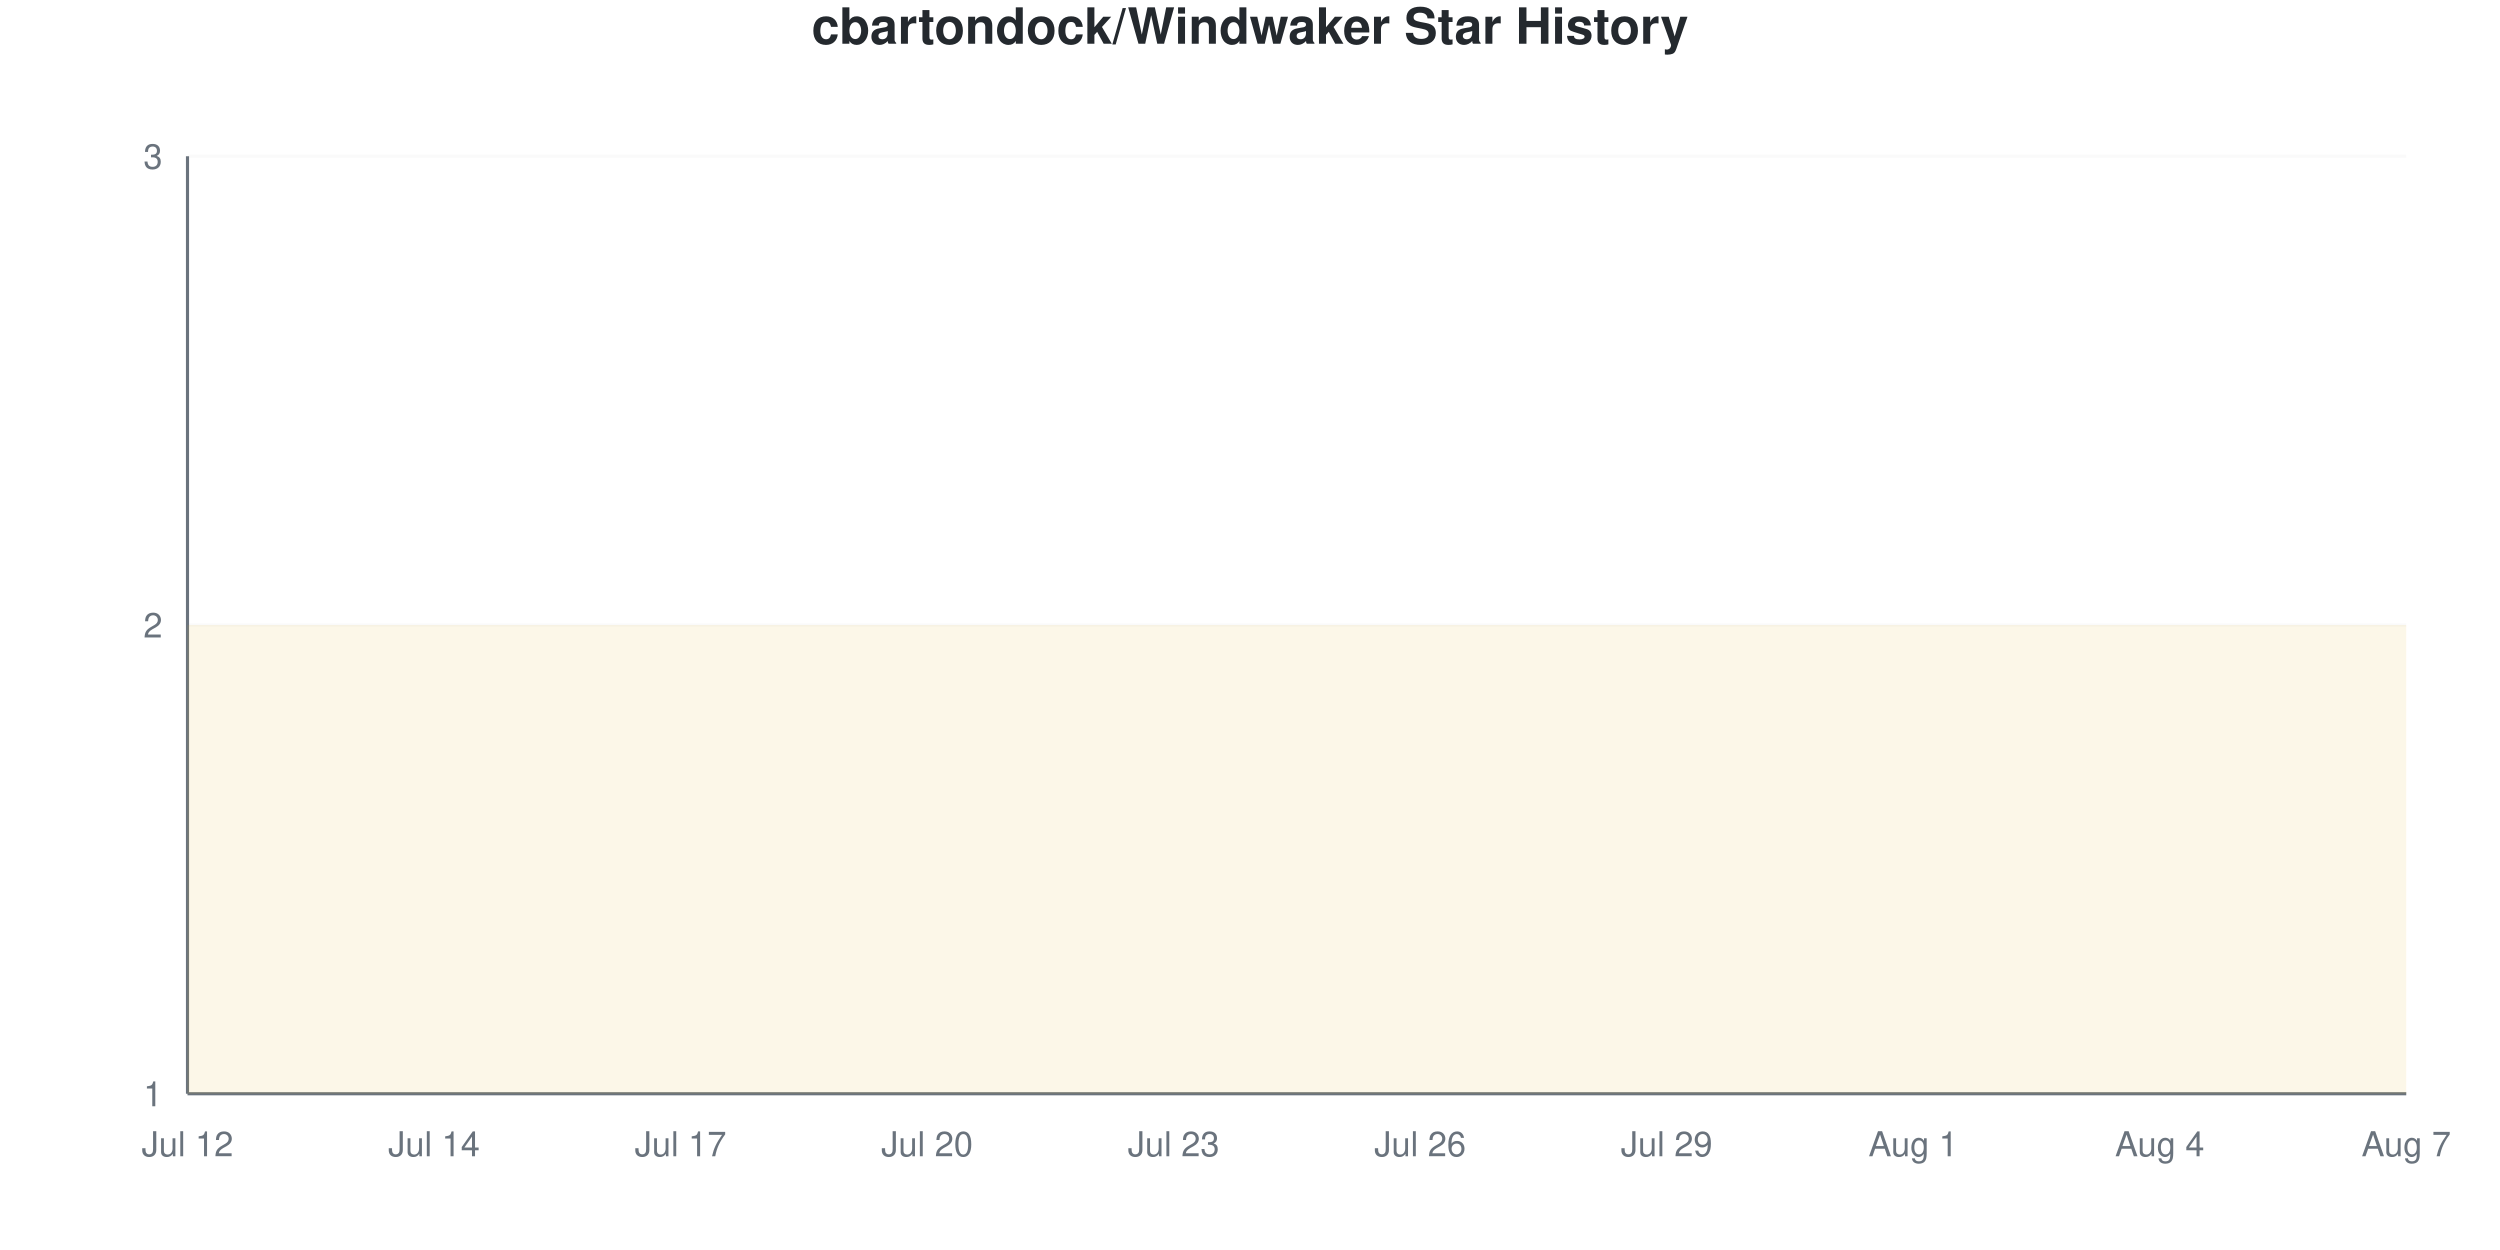
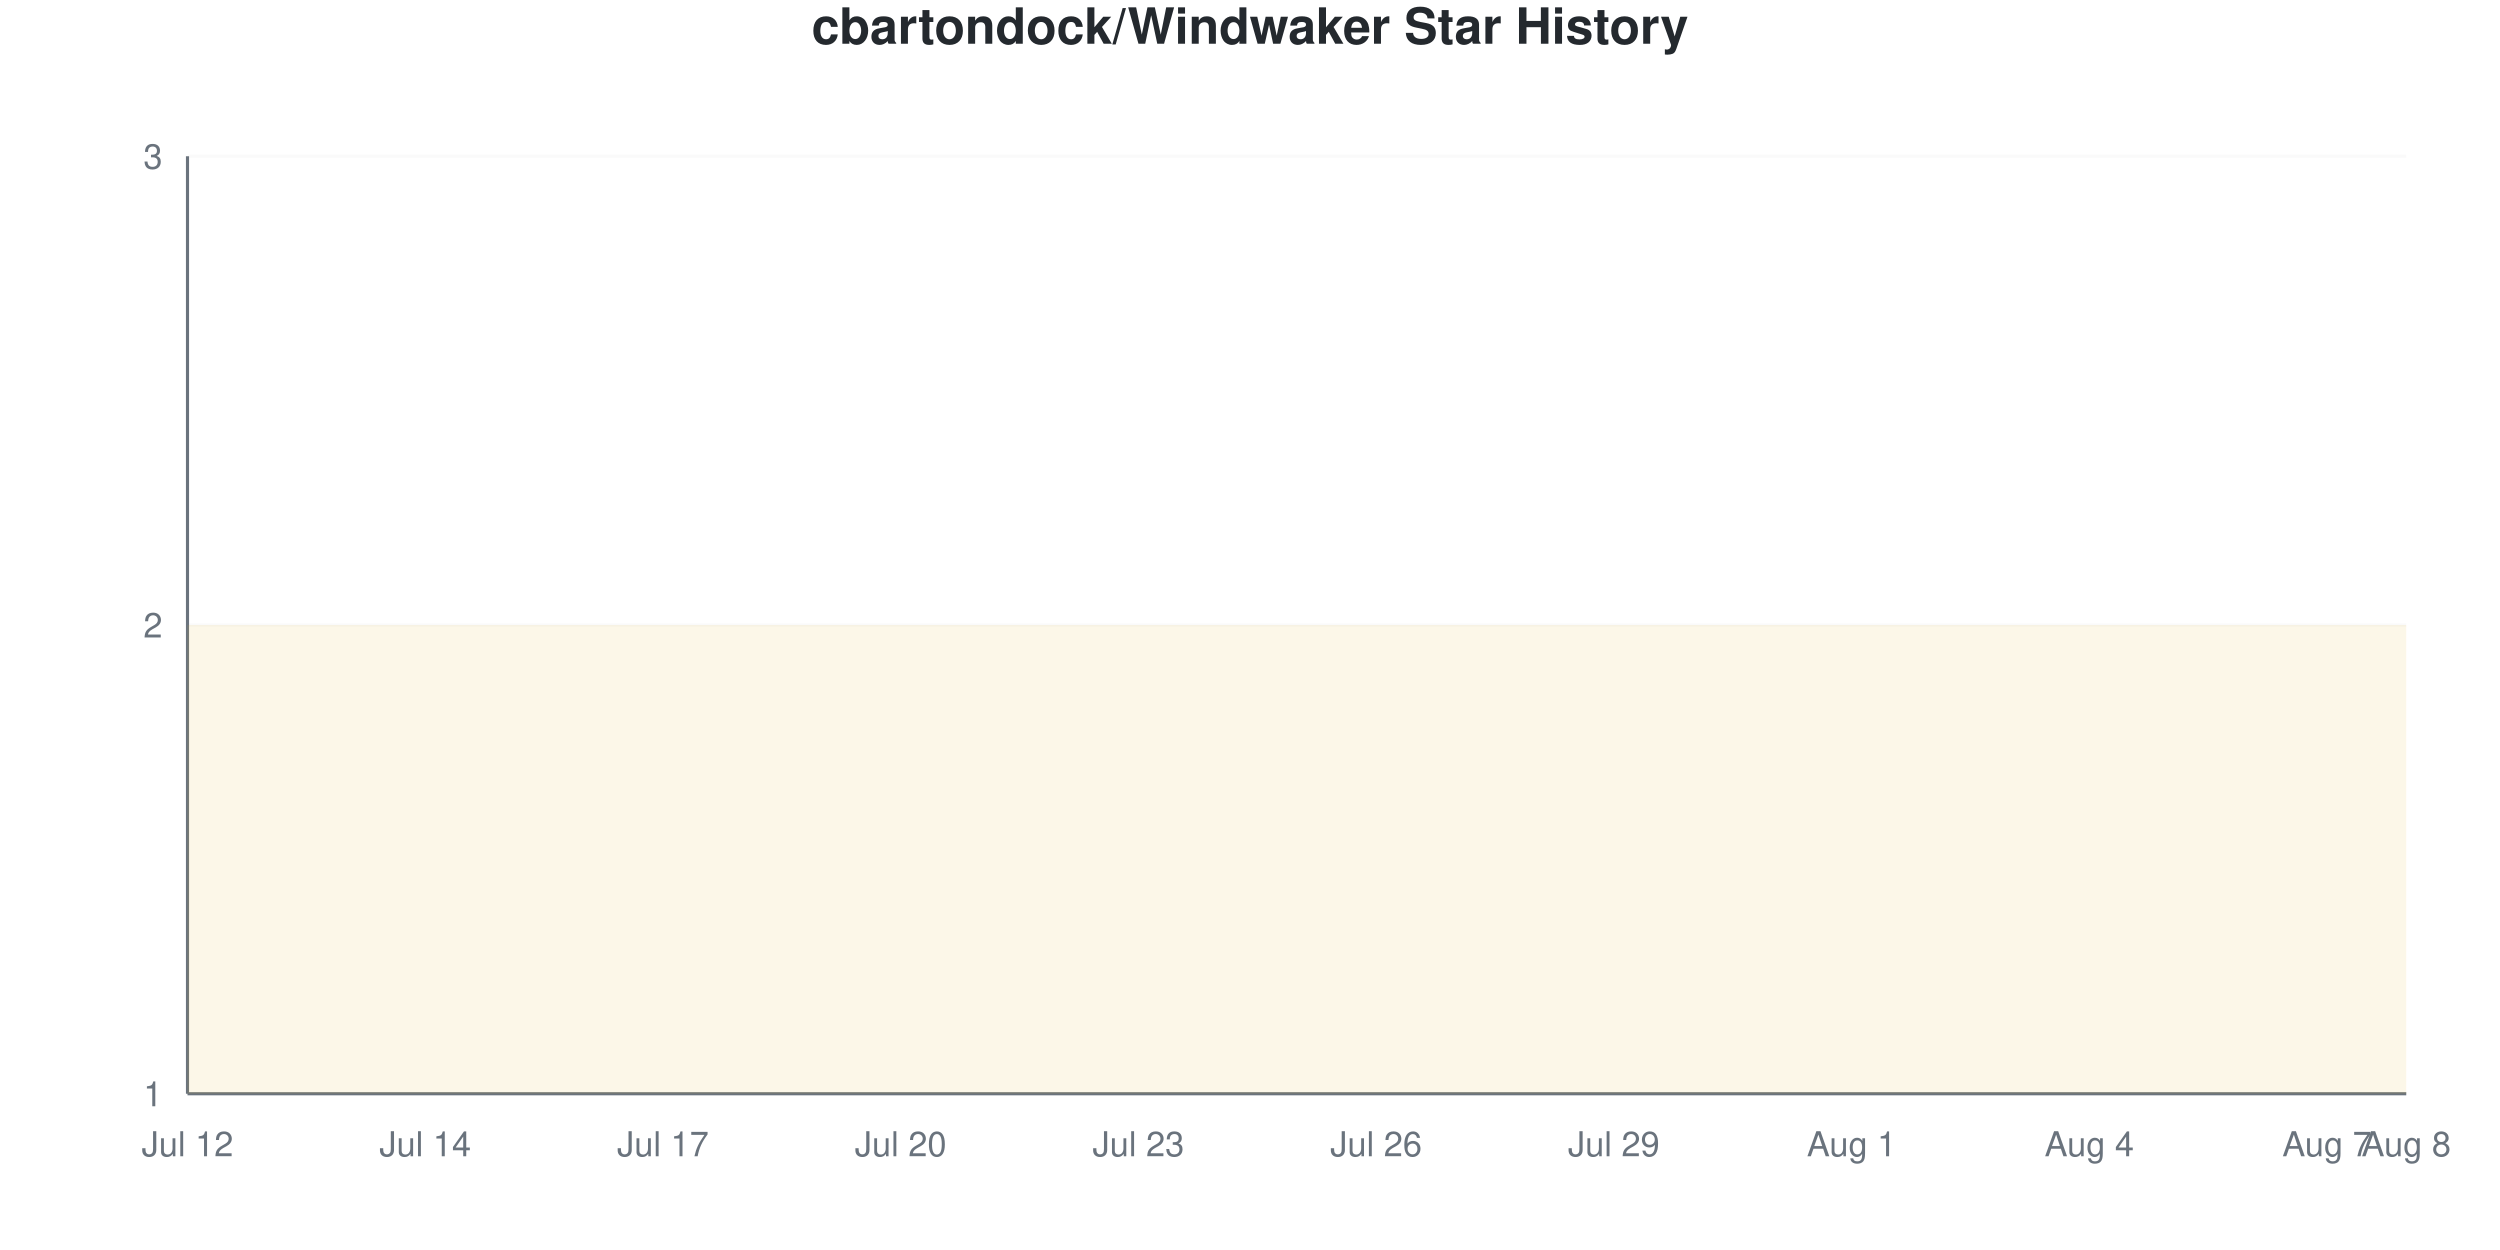
<svg xmlns="http://www.w3.org/2000/svg" viewBox="0 0 800 400" width="800" height="400">
  <style>
    @keyframes drawLine {
      to { stroke-dashoffset: 0; }
    }
    @keyframes fadeInPoint {
      from { opacity: 0; }
      to { opacity: 1; }
    }
    .data-line-0 {
      stroke-dasharray: 1291;
      stroke-dashoffset: 1291;
      animation: drawLine 2s ease-out forwards;
    }
    .data-point {
      opacity: 0;
      animation: fadeInPoint 0.5s ease-out forwards;
    }
    .chart-bg { fill: #fff; }
    .chart-text { fill: #24292e; }
    .chart-muted { fill: #6a737d; }
    .chart-grid { stroke: #eee; }
    .chart-axis { stroke: #6a737d; }
    @media (prefers-color-scheme: dark) {
      .chart-bg { fill: #0d1117; }
      .chart-text { fill: #e6edf3; }
      .chart-muted { fill: #8b949e; }
      .chart-grid { stroke: #21262d; }
      .chart-axis { stroke: #8b949e; }
    }
  </style>
  <rect width="800" height="400" class="chart-bg" />
  <text x="400" y="14" text-anchor="middle" class="chart-text" font-size="16" font-weight="bold" font-family="-apple-system, BlinkMacSystemFont, 'Segoe UI', Helvetica, Arial, sans-serif">cbartondock/Windwaker Star History</text>
  <g class="grid">
    <line x1="60" y1="350" x2="770" y2="350" class="chart-grid" stroke-opacity="0.3" />
    <text x="52" y="354" text-anchor="end" class="chart-muted" font-size="11" font-family="-apple-system, BlinkMacSystemFont, 'Segoe UI', Helvetica, Arial, sans-serif">1</text>
    <line x1="60" y1="200" x2="770" y2="200" class="chart-grid" stroke-opacity="0.3" />
    <text x="52" y="204" text-anchor="end" class="chart-muted" font-size="11" font-family="-apple-system, BlinkMacSystemFont, 'Segoe UI', Helvetica, Arial, sans-serif">2</text>
    <line x1="60" y1="50" x2="770" y2="50" class="chart-grid" stroke-opacity="0.3" />
    <text x="52" y="54" text-anchor="end" class="chart-muted" font-size="11" font-family="-apple-system, BlinkMacSystemFont, 'Segoe UI', Helvetica, Arial, sans-serif">3</text>
  </g>
  <g class="milestones">
    
  </g>
  <g class="x-axis">
    <text x="60" y="370" text-anchor="middle" class="chart-muted" font-size="11" font-family="-apple-system, BlinkMacSystemFont, 'Segoe UI', Helvetica, Arial, sans-serif">Jul 12</text>
-     <text x="138.889" y="370" text-anchor="middle" class="chart-muted" font-size="11" font-family="-apple-system, BlinkMacSystemFont, 'Segoe UI', Helvetica, Arial, sans-serif">Jul 14</text>
-     <text x="217.778" y="370" text-anchor="middle" class="chart-muted" font-size="11" font-family="-apple-system, BlinkMacSystemFont, 'Segoe UI', Helvetica, Arial, sans-serif">Jul 17</text>
-     <text x="296.667" y="370" text-anchor="middle" class="chart-muted" font-size="11" font-family="-apple-system, BlinkMacSystemFont, 'Segoe UI', Helvetica, Arial, sans-serif">Jul 20</text>
-     <text x="375.556" y="370" text-anchor="middle" class="chart-muted" font-size="11" font-family="-apple-system, BlinkMacSystemFont, 'Segoe UI', Helvetica, Arial, sans-serif">Jul 23</text>
-     <text x="454.444" y="370" text-anchor="middle" class="chart-muted" font-size="11" font-family="-apple-system, BlinkMacSystemFont, 'Segoe UI', Helvetica, Arial, sans-serif">Jul 26</text>
-     <text x="533.333" y="370" text-anchor="middle" class="chart-muted" font-size="11" font-family="-apple-system, BlinkMacSystemFont, 'Segoe UI', Helvetica, Arial, sans-serif">Jul 29</text>
-     <text x="612.222" y="370" text-anchor="middle" class="chart-muted" font-size="11" font-family="-apple-system, BlinkMacSystemFont, 'Segoe UI', Helvetica, Arial, sans-serif">Aug 1</text>
-     <text x="691.111" y="370" text-anchor="middle" class="chart-muted" font-size="11" font-family="-apple-system, BlinkMacSystemFont, 'Segoe UI', Helvetica, Arial, sans-serif">Aug 4</text>
-     <text x="770" y="370" text-anchor="middle" class="chart-muted" font-size="11" font-family="-apple-system, BlinkMacSystemFont, 'Segoe UI', Helvetica, Arial, sans-serif">Aug 7</text>
+     <text x="136.071" y="370" text-anchor="middle" class="chart-muted" font-size="11" font-family="-apple-system, BlinkMacSystemFont, 'Segoe UI', Helvetica, Arial, sans-serif">Jul 14</text>
+     <text x="212.143" y="370" text-anchor="middle" class="chart-muted" font-size="11" font-family="-apple-system, BlinkMacSystemFont, 'Segoe UI', Helvetica, Arial, sans-serif">Jul 17</text>
+     <text x="288.214" y="370" text-anchor="middle" class="chart-muted" font-size="11" font-family="-apple-system, BlinkMacSystemFont, 'Segoe UI', Helvetica, Arial, sans-serif">Jul 20</text>
+     <text x="364.286" y="370" text-anchor="middle" class="chart-muted" font-size="11" font-family="-apple-system, BlinkMacSystemFont, 'Segoe UI', Helvetica, Arial, sans-serif">Jul 23</text>
+     <text x="440.357" y="370" text-anchor="middle" class="chart-muted" font-size="11" font-family="-apple-system, BlinkMacSystemFont, 'Segoe UI', Helvetica, Arial, sans-serif">Jul 26</text>
+     <text x="516.429" y="370" text-anchor="middle" class="chart-muted" font-size="11" font-family="-apple-system, BlinkMacSystemFont, 'Segoe UI', Helvetica, Arial, sans-serif">Jul 29</text>
+     <text x="592.5" y="370" text-anchor="middle" class="chart-muted" font-size="11" font-family="-apple-system, BlinkMacSystemFont, 'Segoe UI', Helvetica, Arial, sans-serif">Aug 1</text>
+     <text x="668.571" y="370" text-anchor="middle" class="chart-muted" font-size="11" font-family="-apple-system, BlinkMacSystemFont, 'Segoe UI', Helvetica, Arial, sans-serif">Aug 4</text>
+     <text x="744.643" y="370" text-anchor="middle" class="chart-muted" font-size="11" font-family="-apple-system, BlinkMacSystemFont, 'Segoe UI', Helvetica, Arial, sans-serif">Aug 7</text>
+     <text x="770" y="370" text-anchor="middle" class="chart-muted" font-size="11" font-family="-apple-system, BlinkMacSystemFont, 'Segoe UI', Helvetica, Arial, sans-serif">Aug 8</text>
  </g>
  <line x1="60" y1="50" x2="60" y2="350" class="chart-axis" stroke-width="1" />
  <line x1="60" y1="350" x2="770" y2="350" class="chart-axis" stroke-width="1" />
-   <path d="M60,350 L60,200 C68.765,200 77.531,200 86.296,200 C95.062,200 103.827,200 112.593,200 C121.358,200 130.123,200 138.889,200 C147.654,200 156.42,200 165.185,200 C173.951,200 182.716,200 191.481,200 C200.247,200 209.012,200 217.778,200 C226.543,200 235.309,200 244.074,200 C252.84,200 261.605,200 270.37,200 C279.136,200 287.901,200 296.667,200 C305.432,200 314.198,200 322.963,200 C331.728,200 340.494,200 349.259,200 C358.025,200 366.79,200 375.556,200 C384.321,200 393.086,200 401.852,200 C410.617,200 419.383,200 428.148,200 C436.914,200 445.679,200 454.444,200 C463.21,200 471.975,200 480.741,200 C489.506,200 498.272,200 507.037,200 C515.802,200 524.568,200 533.333,200 C542.099,200 550.864,200 559.63,200 C568.395,200 577.16,200 585.926,200 C594.691,200 603.457,200 612.222,200 C620.988,200 629.753,200 638.519,200 C647.284,200 656.049,200 664.815,200 C673.58,200 682.346,200 691.111,200 C699.877,200 708.642,200 717.407,200 C726.173,200 734.938,200 743.704,200 C752.469,200 761.235,200 770,200 L770,350 L60,350 Z" fill="#dfb317" fill-opacity="0.1" />
-   <path d="M60,350 L60,200 C68.765,200 77.531,200 86.296,200 C95.062,200 103.827,200 112.593,200 C121.358,200 130.123,200 138.889,200 C147.654,200 156.42,200 165.185,200 C173.951,200 182.716,200 191.481,200 C200.247,200 209.012,200 217.778,200 C226.543,200 235.309,200 244.074,200 C252.84,200 261.605,200 270.37,200 C279.136,200 287.901,200 296.667,200 C305.432,200 314.198,200 322.963,200 C331.728,200 340.494,200 349.259,200 C358.025,200 366.79,200 375.556,200 C384.321,200 393.086,200 401.852,200 C410.617,200 419.383,200 428.148,200 C436.914,200 445.679,200 454.444,200 C463.21,200 471.975,200 480.741,200 C489.506,200 498.272,200 507.037,200 C515.802,200 524.568,200 533.333,200 C542.099,200 550.864,200 559.63,200 C568.395,200 577.16,200 585.926,200 C594.691,200 603.457,200 612.222,200 C620.988,200 629.753,200 638.519,200 C647.284,200 656.049,200 664.815,200 C673.58,200 682.346,200 691.111,200 C699.877,200 708.642,200 717.407,200 C726.173,200 734.938,200 743.704,200 C752.469,200 761.235,200 770,200" fill="none" stroke="#dfb317" stroke-width="2.5" class="data-line-0" />
+   <path d="M60,350 L60,200 C68.452,200 76.905,200 85.357,200 C93.81,200 102.262,200 110.714,200 C119.167,200 127.619,200 136.071,200 C144.524,200 152.976,200 161.429,200 C169.881,200 178.333,200 186.786,200 C195.238,200 203.69,200 212.143,200 C220.595,200 229.048,200 237.5,200 C245.952,200 254.405,200 262.857,200 C271.31,200 279.762,200 288.214,200 C296.667,200 305.119,200 313.571,200 C322.024,200 330.476,200 338.929,200 C347.381,200 355.833,200 364.286,200 C372.738,200 381.19,200 389.643,200 C398.095,200 406.548,200 415,200 C423.452,200 431.905,200 440.357,200 C448.81,200 457.262,200 465.714,200 C474.167,200 482.619,200 491.071,200 C499.524,200 507.976,200 516.429,200 C524.881,200 533.333,200 541.786,200 C550.238,200 558.69,200 567.143,200 C575.595,200 584.048,200 592.5,200 C600.952,200 609.405,200 617.857,200 C626.31,200 634.762,200 643.214,200 C651.667,200 660.119,200 668.571,200 C677.024,200 685.476,200 693.929,200 C702.381,200 710.833,200 719.286,200 C727.738,200 736.19,200 744.643,200 C753.095,200 761.548,200 770,200 L770,350 L60,350 Z" fill="#dfb317" fill-opacity="0.1" />
+   <path d="M60,350 L60,200 C68.452,200 76.905,200 85.357,200 C93.81,200 102.262,200 110.714,200 C119.167,200 127.619,200 136.071,200 C144.524,200 152.976,200 161.429,200 C169.881,200 178.333,200 186.786,200 C195.238,200 203.69,200 212.143,200 C220.595,200 229.048,200 237.5,200 C245.952,200 254.405,200 262.857,200 C271.31,200 279.762,200 288.214,200 C296.667,200 305.119,200 313.571,200 C322.024,200 330.476,200 338.929,200 C347.381,200 355.833,200 364.286,200 C372.738,200 381.19,200 389.643,200 C398.095,200 406.548,200 415,200 C423.452,200 431.905,200 440.357,200 C448.81,200 457.262,200 465.714,200 C474.167,200 482.619,200 491.071,200 C499.524,200 507.976,200 516.429,200 C524.881,200 533.333,200 541.786,200 C550.238,200 558.69,200 567.143,200 C575.595,200 584.048,200 592.5,200 C600.952,200 609.405,200 617.857,200 C626.31,200 634.762,200 643.214,200 C651.667,200 660.119,200 668.571,200 C677.024,200 685.476,200 693.929,200 C702.381,200 710.833,200 719.286,200 C727.738,200 736.19,200 744.643,200 C753.095,200 761.548,200 770,200" fill="none" stroke="#dfb317" stroke-width="2.5" class="data-line-0" />
  <g class="points">
    <circle cx="60" cy="200" r="4" fill="#dfb317" class="data-point" style="animation-delay: 1.50s" />
-     <circle cx="86.296" cy="200" r="4" fill="#dfb317" class="data-point" style="animation-delay: 1.55s" />
-     <circle cx="112.593" cy="200" r="4" fill="#dfb317" class="data-point" style="animation-delay: 1.60s" />
-     <circle cx="138.889" cy="200" r="4" fill="#dfb317" class="data-point" style="animation-delay: 1.65s" />
-     <circle cx="165.185" cy="200" r="4" fill="#dfb317" class="data-point" style="animation-delay: 1.70s" />
-     <circle cx="191.481" cy="200" r="4" fill="#dfb317" class="data-point" style="animation-delay: 1.75s" />
-     <circle cx="217.778" cy="200" r="4" fill="#dfb317" class="data-point" style="animation-delay: 1.80s" />
-     <circle cx="244.074" cy="200" r="4" fill="#dfb317" class="data-point" style="animation-delay: 1.85s" />
-     <circle cx="270.37" cy="200" r="4" fill="#dfb317" class="data-point" style="animation-delay: 1.90s" />
-     <circle cx="296.667" cy="200" r="4" fill="#dfb317" class="data-point" style="animation-delay: 1.95s" />
-     <circle cx="322.963" cy="200" r="4" fill="#dfb317" class="data-point" style="animation-delay: 2.00s" />
-     <circle cx="349.259" cy="200" r="4" fill="#dfb317" class="data-point" style="animation-delay: 2.05s" />
-     <circle cx="375.556" cy="200" r="4" fill="#dfb317" class="data-point" style="animation-delay: 2.10s" />
-     <circle cx="401.852" cy="200" r="4" fill="#dfb317" class="data-point" style="animation-delay: 2.15s" />
-     <circle cx="428.148" cy="200" r="4" fill="#dfb317" class="data-point" style="animation-delay: 2.20s" />
-     <circle cx="454.444" cy="200" r="4" fill="#dfb317" class="data-point" style="animation-delay: 2.25s" />
-     <circle cx="480.741" cy="200" r="4" fill="#dfb317" class="data-point" style="animation-delay: 2.30s" />
-     <circle cx="507.037" cy="200" r="4" fill="#dfb317" class="data-point" style="animation-delay: 2.35s" />
-     <circle cx="533.333" cy="200" r="4" fill="#dfb317" class="data-point" style="animation-delay: 2.40s" />
-     <circle cx="559.63" cy="200" r="4" fill="#dfb317" class="data-point" style="animation-delay: 2.45s" />
-     <circle cx="585.926" cy="200" r="4" fill="#dfb317" class="data-point" style="animation-delay: 2.50s" />
-     <circle cx="612.222" cy="200" r="4" fill="#dfb317" class="data-point" style="animation-delay: 2.55s" />
-     <circle cx="638.519" cy="200" r="4" fill="#dfb317" class="data-point" style="animation-delay: 2.60s" />
-     <circle cx="664.815" cy="200" r="4" fill="#dfb317" class="data-point" style="animation-delay: 2.65s" />
-     <circle cx="691.111" cy="200" r="4" fill="#dfb317" class="data-point" style="animation-delay: 2.70s" />
-     <circle cx="717.407" cy="200" r="4" fill="#dfb317" class="data-point" style="animation-delay: 2.75s" />
-     <circle cx="743.704" cy="200" r="4" fill="#dfb317" class="data-point" style="animation-delay: 2.80s" />
-     <circle cx="770" cy="200" r="4" fill="#dfb317" class="data-point" style="animation-delay: 2.85s" />
+     <circle cx="85.357" cy="200" r="4" fill="#dfb317" class="data-point" style="animation-delay: 1.55s" />
+     <circle cx="110.714" cy="200" r="4" fill="#dfb317" class="data-point" style="animation-delay: 1.60s" />
+     <circle cx="136.071" cy="200" r="4" fill="#dfb317" class="data-point" style="animation-delay: 1.65s" />
+     <circle cx="161.429" cy="200" r="4" fill="#dfb317" class="data-point" style="animation-delay: 1.70s" />
+     <circle cx="186.786" cy="200" r="4" fill="#dfb317" class="data-point" style="animation-delay: 1.75s" />
+     <circle cx="212.143" cy="200" r="4" fill="#dfb317" class="data-point" style="animation-delay: 1.80s" />
+     <circle cx="237.5" cy="200" r="4" fill="#dfb317" class="data-point" style="animation-delay: 1.85s" />
+     <circle cx="262.857" cy="200" r="4" fill="#dfb317" class="data-point" style="animation-delay: 1.90s" />
+     <circle cx="288.214" cy="200" r="4" fill="#dfb317" class="data-point" style="animation-delay: 1.95s" />
+     <circle cx="313.571" cy="200" r="4" fill="#dfb317" class="data-point" style="animation-delay: 2.00s" />
+     <circle cx="338.929" cy="200" r="4" fill="#dfb317" class="data-point" style="animation-delay: 2.05s" />
+     <circle cx="364.286" cy="200" r="4" fill="#dfb317" class="data-point" style="animation-delay: 2.10s" />
+     <circle cx="389.643" cy="200" r="4" fill="#dfb317" class="data-point" style="animation-delay: 2.15s" />
+     <circle cx="415" cy="200" r="4" fill="#dfb317" class="data-point" style="animation-delay: 2.20s" />
+     <circle cx="440.357" cy="200" r="4" fill="#dfb317" class="data-point" style="animation-delay: 2.25s" />
+     <circle cx="465.714" cy="200" r="4" fill="#dfb317" class="data-point" style="animation-delay: 2.30s" />
+     <circle cx="491.071" cy="200" r="4" fill="#dfb317" class="data-point" style="animation-delay: 2.35s" />
+     <circle cx="516.429" cy="200" r="4" fill="#dfb317" class="data-point" style="animation-delay: 2.40s" />
+     <circle cx="541.786" cy="200" r="4" fill="#dfb317" class="data-point" style="animation-delay: 2.45s" />
+     <circle cx="567.143" cy="200" r="4" fill="#dfb317" class="data-point" style="animation-delay: 2.50s" />
+     <circle cx="592.5" cy="200" r="4" fill="#dfb317" class="data-point" style="animation-delay: 2.55s" />
+     <circle cx="617.857" cy="200" r="4" fill="#dfb317" class="data-point" style="animation-delay: 2.60s" />
+     <circle cx="643.214" cy="200" r="4" fill="#dfb317" class="data-point" style="animation-delay: 2.65s" />
+     <circle cx="668.571" cy="200" r="4" fill="#dfb317" class="data-point" style="animation-delay: 2.70s" />
+     <circle cx="693.929" cy="200" r="4" fill="#dfb317" class="data-point" style="animation-delay: 2.75s" />
+     <circle cx="719.286" cy="200" r="4" fill="#dfb317" class="data-point" style="animation-delay: 2.80s" />
+     <circle cx="744.643" cy="200" r="4" fill="#dfb317" class="data-point" style="animation-delay: 2.85s" />
+     <circle cx="770" cy="200" r="4" fill="#dfb317" class="data-point" style="animation-delay: 2.90s" />
  </g>
</svg>
